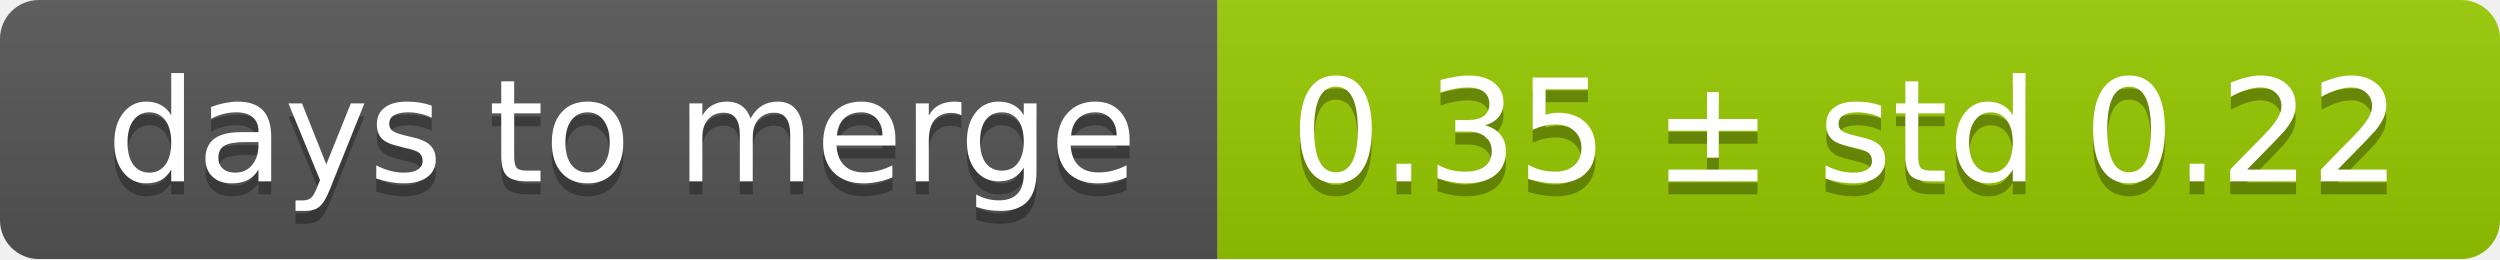
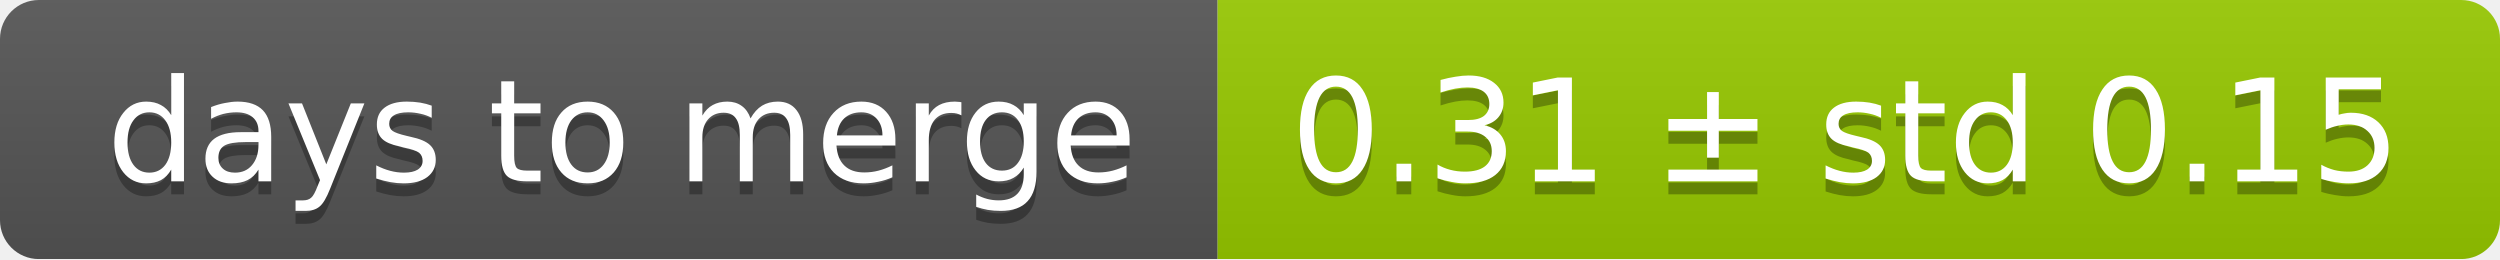
<svg xmlns="http://www.w3.org/2000/svg" width="193" height="20">
  <linearGradient id="smooth" x2="0" y2="100%">
    <stop offset="0" stop-color="#bbb" stop-opacity=".1" />
    <stop offset="1" stop-opacity=".1" />
  </linearGradient>
  <mask id="round">
    <rect width="193" height="20" rx="3" fill="#fff" />
  </mask>
  <g mask="url(#round)">
    <rect width="94" height="20" fill="#555" />
    <rect x="94" width="99" height="20" fill="#97ca00" />
    <rect width="193" height="20" fill="url(#smooth)" />
  </g>
  <g fill="#fff" text-anchor="middle" font-family="DejaVu Sans,Verdana,Geneva,sans-serif" font-size="11">
    <text x="48" y="15" fill="#010101" fill-opacity=".3">days to merge</text>
    <text x="48" y="14">days to merge</text>
-     <text x="142.5" y="15" fill="#010101" fill-opacity=".3">0.35 ± std 0.22</text>
-     <text x="142.5" y="14">0.35 ± std 0.22</text>
+     <text x="142.5" y="15" fill="#010101" fill-opacity=".3">0.31 ± std 0.15</text>
+     <text x="142.5" y="14">0.31 ± std 0.15</text>
  </g>
</svg>
